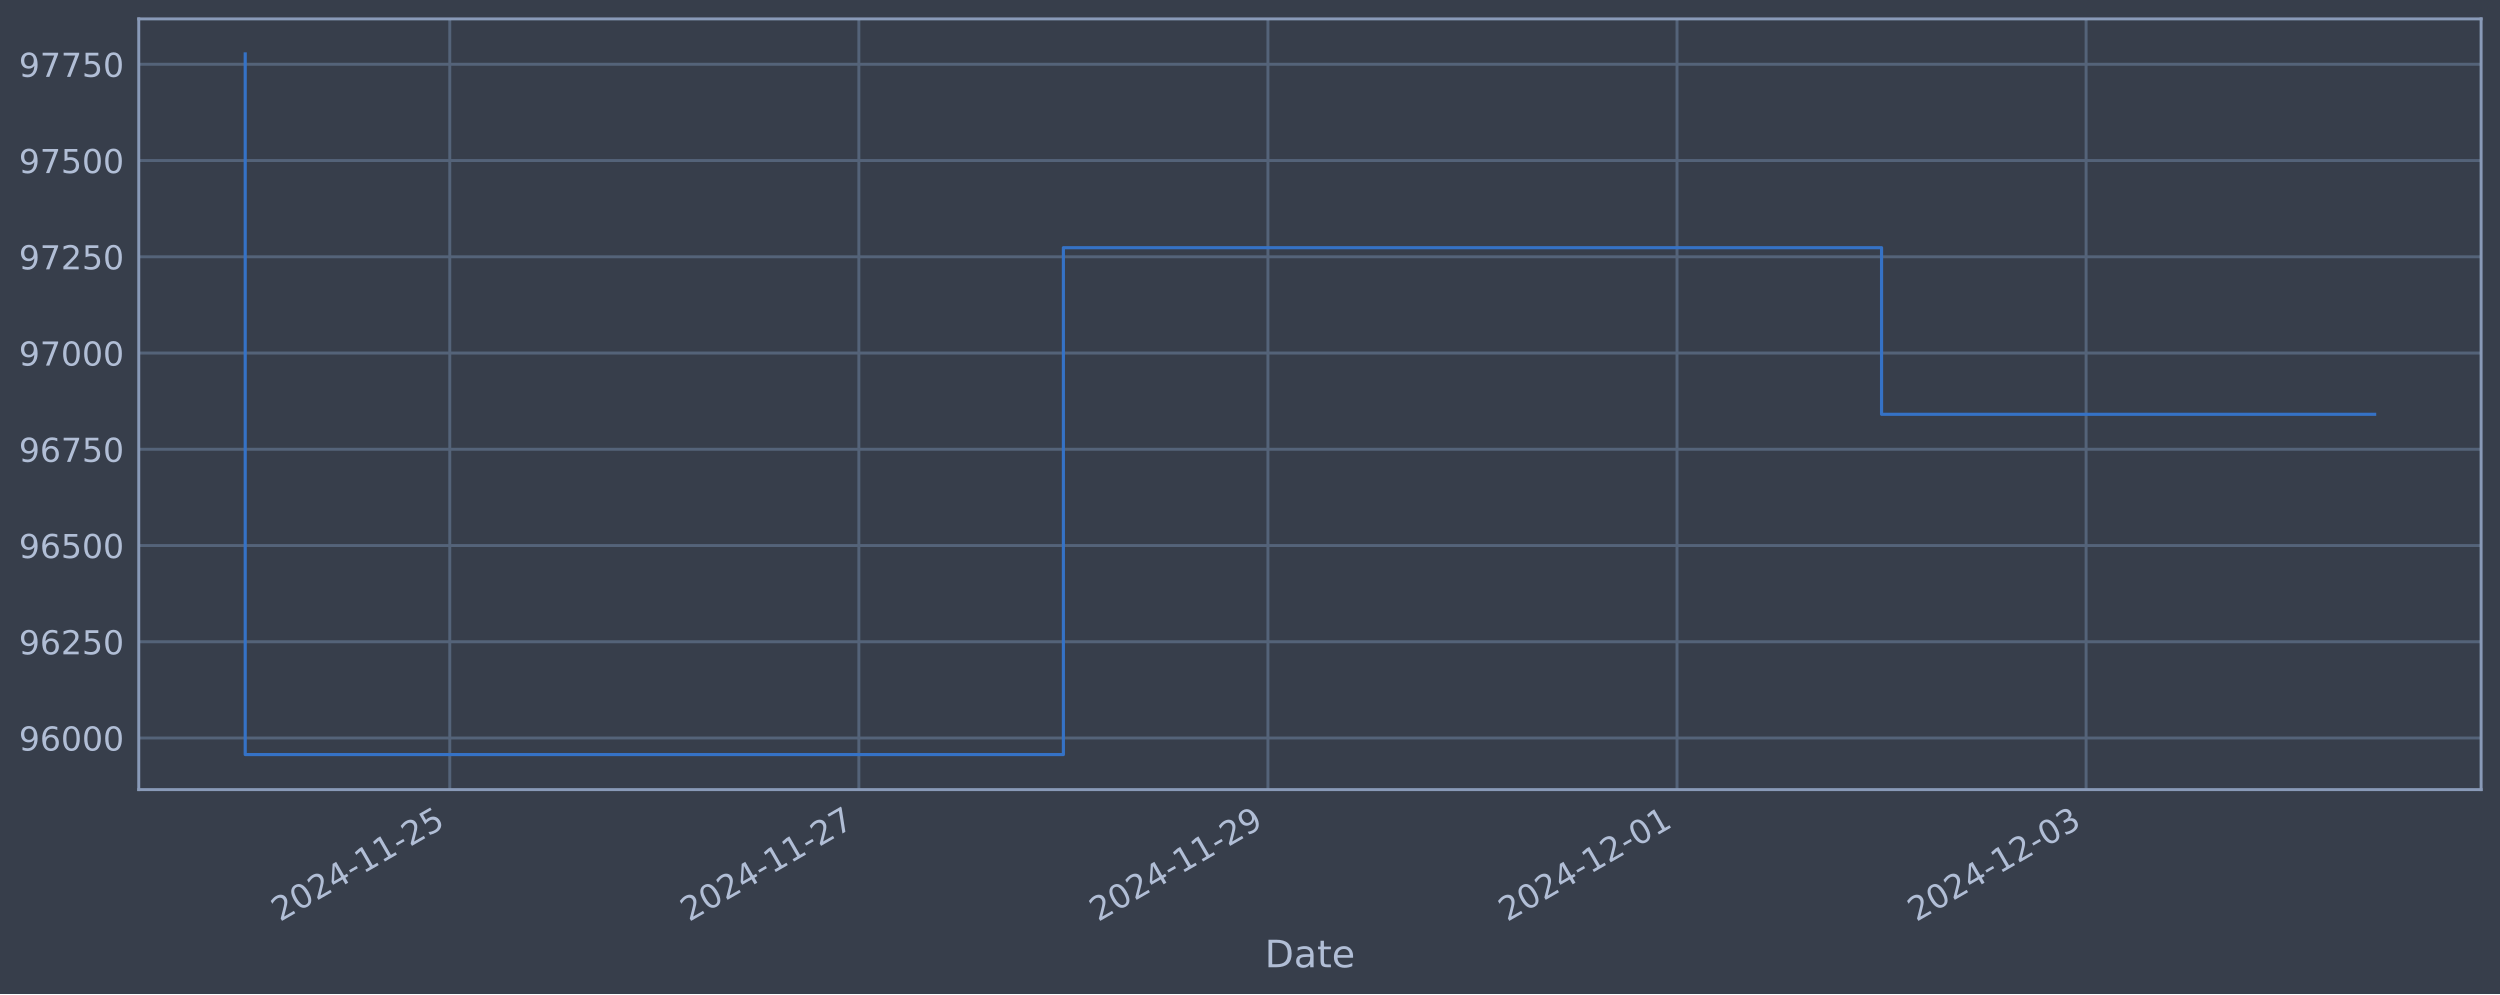
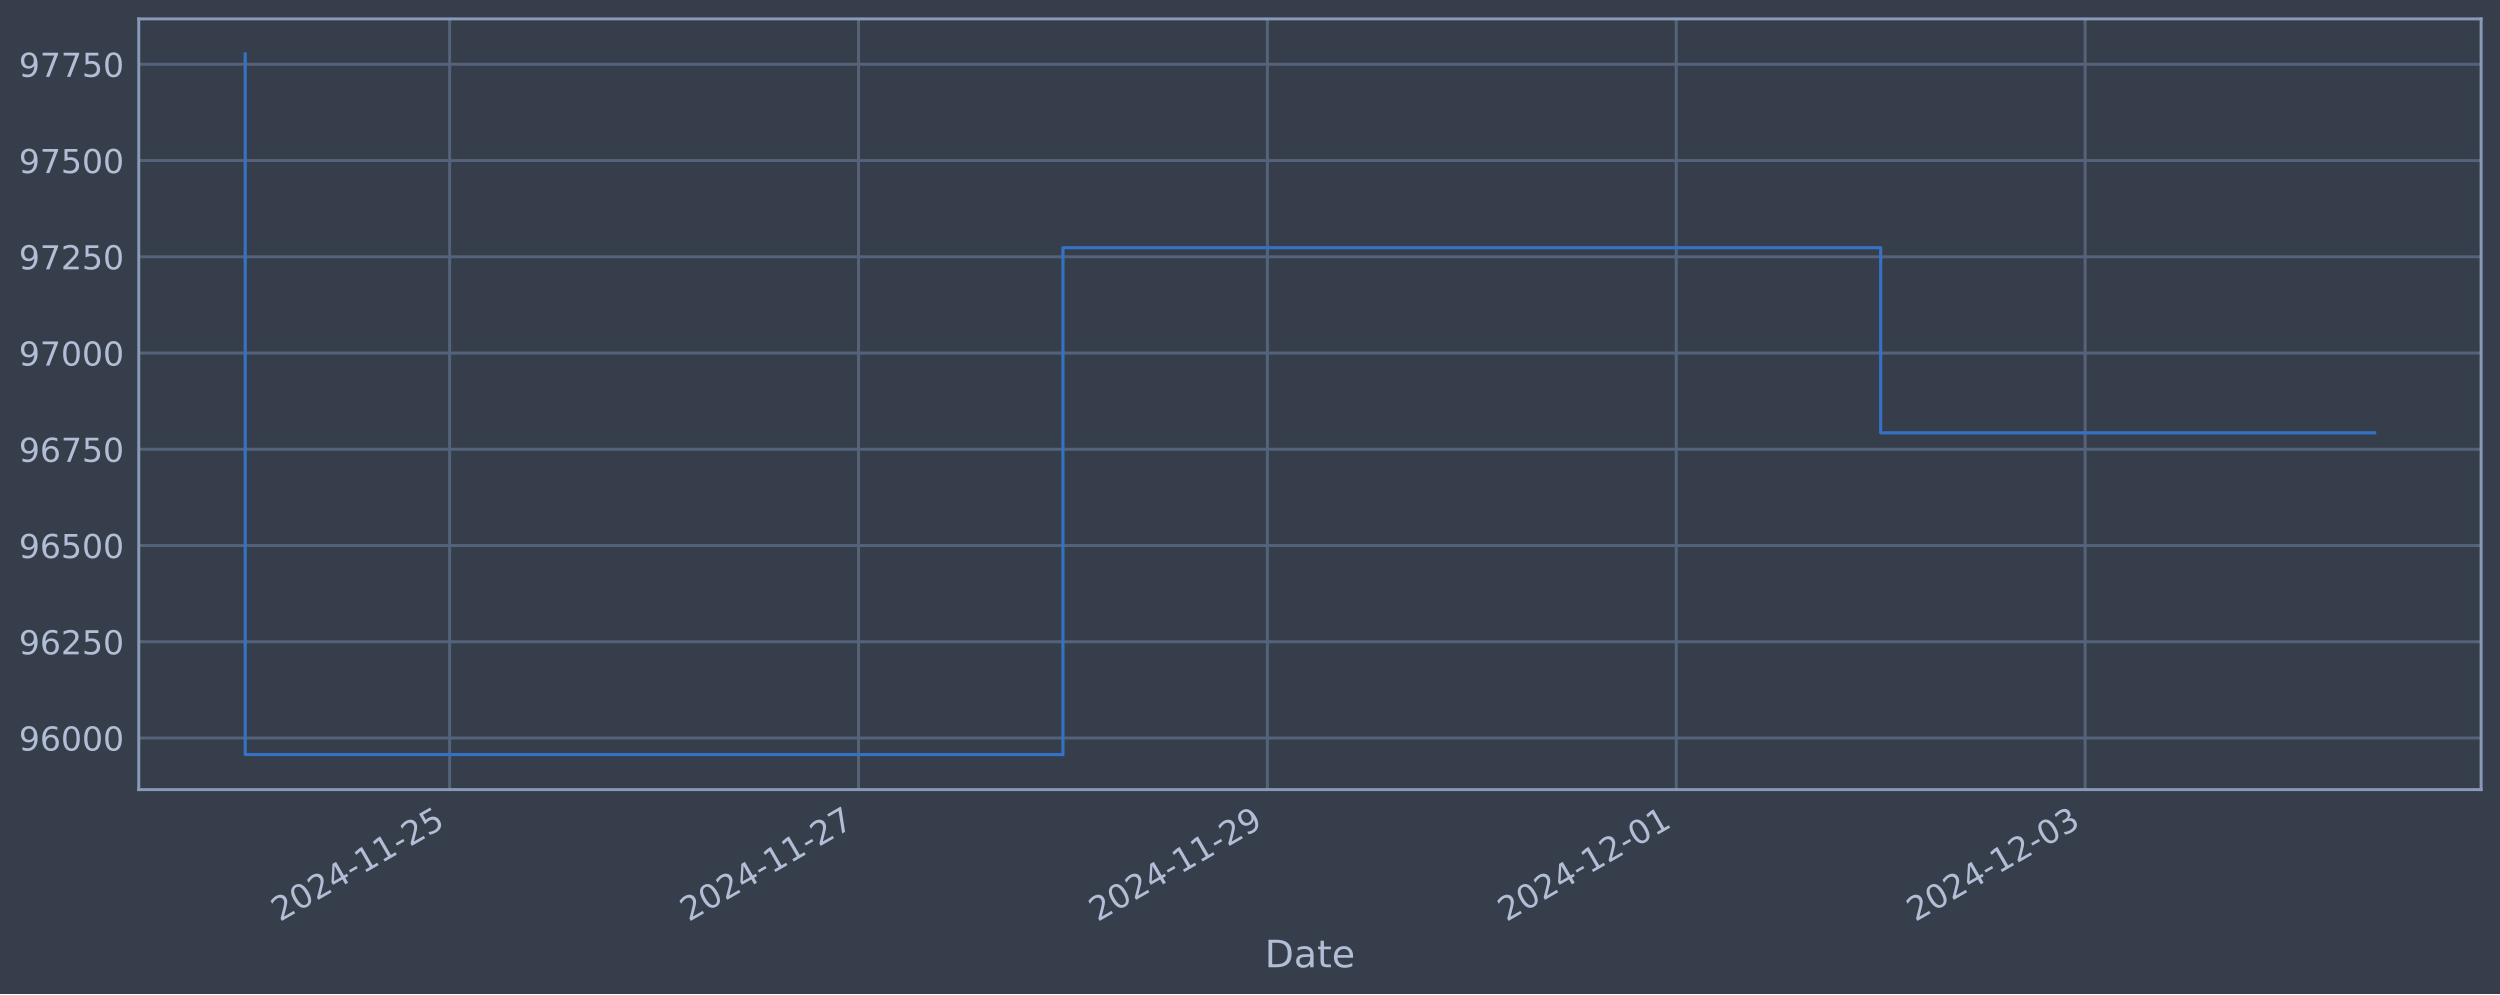
<svg xmlns="http://www.w3.org/2000/svg" xmlns:xlink="http://www.w3.org/1999/xlink" width="952.884pt" height="378.87pt" viewBox="0 0 952.884 378.87" version="1.1">
  <defs>
    <style type="text/css">*{stroke-linejoin: round; stroke-linecap: butt}</style>
  </defs>
  <g id="figure_1">
    <g id="patch_1">
      <path d="M 0 378.87  L 952.884 378.87  L 952.884 0  L 0 0  z " style="fill: #373e4b" />
    </g>
    <g id="axes_1">
      <g id="patch_2">
        <path d="M 52.884 300.96  L 945.684 300.96  L 945.684 7.2  L 52.884 7.2  z " style="fill: #373e4b" />
      </g>
      <g id="matplotlib.axis_1">
        <g id="xtick_1">
          <g id="line2d_1">
-             <path d="M 171.428 300.96  L 171.428 7.2  " clip-path="url(#p9fadbad358)" style="fill: none; stroke: #546379; stroke-width: 1.12; stroke-linecap: square" />
+             <path d="M 171.386 300.96  L 171.386 7.2  " clip-path="url(#pb85397ccfe)" style="fill: none; stroke: #546379; stroke-width: 1.12; stroke-linecap: square" />
          </g>
          <g id="line2d_2" />
          <g id="text_1">
-             <g style="fill: #b1bed6" transform="translate(106.7021 351.4642) rotate(-30) scale(0.126 -0.126)">
+             <g style="fill: #b1bed6" transform="translate(106.6608 351.4642) rotate(-30) scale(0.126 -0.126)">
              <defs>
                <path id="DejaVuSans-32" d="M 1228 531  L 3431 531  L 3431 0  L 469 0  L 469 531  Q 828 903 1448 1529  Q 2069 2156 2228 2338  Q 2531 2678 2651 2914  Q 2772 3150 2772 3378  Q 2772 3750 2511 3984  Q 2250 4219 1831 4219  Q 1534 4219 1204 4116  Q 875 4013 500 3803  L 500 4441  Q 881 4594 1212 4672  Q 1544 4750 1819 4750  Q 2544 4750 2975 4387  Q 3406 4025 3406 3419  Q 3406 3131 3298 2873  Q 3191 2616 2906 2266  Q 2828 2175 2409 1742  Q 1991 1309 1228 531  z " transform="scale(0.015625)" />
                <path id="DejaVuSans-30" d="M 2034 4250  Q 1547 4250 1301 3770  Q 1056 3291 1056 2328  Q 1056 1369 1301 889  Q 1547 409 2034 409  Q 2525 409 2770 889  Q 3016 1369 3016 2328  Q 3016 3291 2770 3770  Q 2525 4250 2034 4250  z M 2034 4750  Q 2819 4750 3233 4129  Q 3647 3509 3647 2328  Q 3647 1150 3233 529  Q 2819 -91 2034 -91  Q 1250 -91 836 529  Q 422 1150 422 2328  Q 422 3509 836 4129  Q 1250 4750 2034 4750  z " transform="scale(0.015625)" />
                <path id="DejaVuSans-34" d="M 2419 4116  L 825 1625  L 2419 1625  L 2419 4116  z M 2253 4666  L 3047 4666  L 3047 1625  L 3713 1625  L 3713 1100  L 3047 1100  L 3047 0  L 2419 0  L 2419 1100  L 313 1100  L 313 1709  L 2253 4666  z " transform="scale(0.015625)" />
                <path id="DejaVuSans-2d" d="M 313 2009  L 1997 2009  L 1997 1497  L 313 1497  L 313 2009  z " transform="scale(0.015625)" />
                <path id="DejaVuSans-31" d="M 794 531  L 1825 531  L 1825 4091  L 703 3866  L 703 4441  L 1819 4666  L 2450 4666  L 2450 531  L 3481 531  L 3481 0  L 794 0  L 794 531  z " transform="scale(0.015625)" />
                <path id="DejaVuSans-35" d="M 691 4666  L 3169 4666  L 3169 4134  L 1269 4134  L 1269 2991  Q 1406 3038 1543 3061  Q 1681 3084 1819 3084  Q 2600 3084 3056 2656  Q 3513 2228 3513 1497  Q 3513 744 3044 326  Q 2575 -91 1722 -91  Q 1428 -91 1123 -41  Q 819 9 494 109  L 494 744  Q 775 591 1075 516  Q 1375 441 1709 441  Q 2250 441 2565 725  Q 2881 1009 2881 1497  Q 2881 1984 2565 2268  Q 2250 2553 1709 2553  Q 1456 2553 1204 2497  Q 953 2441 691 2322  L 691 4666  z " transform="scale(0.015625)" />
              </defs>
              <use xlink:href="#DejaVuSans-32" />
              <use xlink:href="#DejaVuSans-30" x="63.623" />
              <use xlink:href="#DejaVuSans-32" x="127.246" />
              <use xlink:href="#DejaVuSans-34" x="190.869" />
              <use xlink:href="#DejaVuSans-2d" x="254.492" />
              <use xlink:href="#DejaVuSans-31" x="290.576" />
              <use xlink:href="#DejaVuSans-31" x="354.199" />
              <use xlink:href="#DejaVuSans-2d" x="417.822" />
              <use xlink:href="#DejaVuSans-32" x="453.906" />
              <use xlink:href="#DejaVuSans-35" x="517.529" />
            </g>
          </g>
        </g>
        <g id="xtick_2">
          <g id="line2d_3">
-             <path d="M 327.352 300.96  L 327.352 7.2  " clip-path="url(#p9fadbad358)" style="fill: none; stroke: #546379; stroke-width: 1.12; stroke-linecap: square" />
+             <path d="M 327.228 300.96  L 327.228 7.2  " clip-path="url(#pb85397ccfe)" style="fill: none; stroke: #546379; stroke-width: 1.12; stroke-linecap: square" />
          </g>
          <g id="line2d_4" />
          <g id="text_2">
-             <g style="fill: #b1bed6" transform="translate(262.6262 351.4642) rotate(-30) scale(0.126 -0.126)">
+             <g style="fill: #b1bed6" transform="translate(262.5022 351.4642) rotate(-30) scale(0.126 -0.126)">
              <defs>
                <path id="DejaVuSans-37" d="M 525 4666  L 3525 4666  L 3525 4397  L 1831 0  L 1172 0  L 2766 4134  L 525 4134  L 525 4666  z " transform="scale(0.015625)" />
              </defs>
              <use xlink:href="#DejaVuSans-32" />
              <use xlink:href="#DejaVuSans-30" x="63.623" />
              <use xlink:href="#DejaVuSans-32" x="127.246" />
              <use xlink:href="#DejaVuSans-34" x="190.869" />
              <use xlink:href="#DejaVuSans-2d" x="254.492" />
              <use xlink:href="#DejaVuSans-31" x="290.576" />
              <use xlink:href="#DejaVuSans-31" x="354.199" />
              <use xlink:href="#DejaVuSans-2d" x="417.822" />
              <use xlink:href="#DejaVuSans-32" x="453.906" />
              <use xlink:href="#DejaVuSans-37" x="517.529" />
            </g>
          </g>
        </g>
        <g id="xtick_3">
          <g id="line2d_5">
-             <path d="M 483.276 300.96  L 483.276 7.2  " clip-path="url(#p9fadbad358)" style="fill: none; stroke: #546379; stroke-width: 1.12; stroke-linecap: square" />
+             <path d="M 483.069 300.96  L 483.069 7.2  " clip-path="url(#pb85397ccfe)" style="fill: none; stroke: #546379; stroke-width: 1.12; stroke-linecap: square" />
          </g>
          <g id="line2d_6" />
          <g id="text_3">
-             <g style="fill: #b1bed6" transform="translate(418.5503 351.4642) rotate(-30) scale(0.126 -0.126)">
+             <g style="fill: #b1bed6" transform="translate(418.3437 351.4642) rotate(-30) scale(0.126 -0.126)">
              <defs>
                <path id="DejaVuSans-39" d="M 703 97  L 703 672  Q 941 559 1184 500  Q 1428 441 1663 441  Q 2288 441 2617 861  Q 2947 1281 2994 2138  Q 2813 1869 2534 1725  Q 2256 1581 1919 1581  Q 1219 1581 811 2004  Q 403 2428 403 3163  Q 403 3881 828 4315  Q 1253 4750 1959 4750  Q 2769 4750 3195 4129  Q 3622 3509 3622 2328  Q 3622 1225 3098 567  Q 2575 -91 1691 -91  Q 1453 -91 1209 -44  Q 966 3 703 97  z M 1959 2075  Q 2384 2075 2632 2365  Q 2881 2656 2881 3163  Q 2881 3666 2632 3958  Q 2384 4250 1959 4250  Q 1534 4250 1286 3958  Q 1038 3666 1038 3163  Q 1038 2656 1286 2365  Q 1534 2075 1959 2075  z " transform="scale(0.015625)" />
              </defs>
              <use xlink:href="#DejaVuSans-32" />
              <use xlink:href="#DejaVuSans-30" x="63.623" />
              <use xlink:href="#DejaVuSans-32" x="127.246" />
              <use xlink:href="#DejaVuSans-34" x="190.869" />
              <use xlink:href="#DejaVuSans-2d" x="254.492" />
              <use xlink:href="#DejaVuSans-31" x="290.576" />
              <use xlink:href="#DejaVuSans-31" x="354.199" />
              <use xlink:href="#DejaVuSans-2d" x="417.822" />
              <use xlink:href="#DejaVuSans-32" x="453.906" />
              <use xlink:href="#DejaVuSans-39" x="517.529" />
            </g>
          </g>
        </g>
        <g id="xtick_4">
          <g id="line2d_7">
-             <path d="M 639.2 300.96  L 639.2 7.2  " clip-path="url(#p9fadbad358)" style="fill: none; stroke: #546379; stroke-width: 1.12; stroke-linecap: square" />
+             <path d="M 638.911 300.96  L 638.911 7.2  " clip-path="url(#pb85397ccfe)" style="fill: none; stroke: #546379; stroke-width: 1.12; stroke-linecap: square" />
          </g>
          <g id="line2d_8" />
          <g id="text_4">
-             <g style="fill: #b1bed6" transform="translate(574.4744 351.4642) rotate(-30) scale(0.126 -0.126)">
+             <g style="fill: #b1bed6" transform="translate(574.1852 351.4642) rotate(-30) scale(0.126 -0.126)">
              <use xlink:href="#DejaVuSans-32" />
              <use xlink:href="#DejaVuSans-30" x="63.623" />
              <use xlink:href="#DejaVuSans-32" x="127.246" />
              <use xlink:href="#DejaVuSans-34" x="190.869" />
              <use xlink:href="#DejaVuSans-2d" x="254.492" />
              <use xlink:href="#DejaVuSans-31" x="290.576" />
              <use xlink:href="#DejaVuSans-32" x="354.199" />
              <use xlink:href="#DejaVuSans-2d" x="417.822" />
              <use xlink:href="#DejaVuSans-30" x="453.906" />
              <use xlink:href="#DejaVuSans-31" x="517.529" />
            </g>
          </g>
        </g>
        <g id="xtick_5">
          <g id="line2d_9">
-             <path d="M 795.124 300.96  L 795.124 7.2  " clip-path="url(#p9fadbad358)" style="fill: none; stroke: #546379; stroke-width: 1.12; stroke-linecap: square" />
+             <path d="M 794.752 300.96  L 794.752 7.2  " clip-path="url(#pb85397ccfe)" style="fill: none; stroke: #546379; stroke-width: 1.12; stroke-linecap: square" />
          </g>
          <g id="line2d_10" />
          <g id="text_5">
-             <g style="fill: #b1bed6" transform="translate(730.3985 351.4642) rotate(-30) scale(0.126 -0.126)">
+             <g style="fill: #b1bed6" transform="translate(730.0266 351.4642) rotate(-30) scale(0.126 -0.126)">
              <defs>
                <path id="DejaVuSans-33" d="M 2597 2516  Q 3050 2419 3304 2112  Q 3559 1806 3559 1356  Q 3559 666 3084 287  Q 2609 -91 1734 -91  Q 1441 -91 1130 -33  Q 819 25 488 141  L 488 750  Q 750 597 1062 519  Q 1375 441 1716 441  Q 2309 441 2620 675  Q 2931 909 2931 1356  Q 2931 1769 2642 2001  Q 2353 2234 1838 2234  L 1294 2234  L 1294 2753  L 1863 2753  Q 2328 2753 2575 2939  Q 2822 3125 2822 3475  Q 2822 3834 2567 4026  Q 2313 4219 1838 4219  Q 1578 4219 1281 4162  Q 984 4106 628 3988  L 628 4550  Q 988 4650 1302 4700  Q 1616 4750 1894 4750  Q 2613 4750 3031 4423  Q 3450 4097 3450 3541  Q 3450 3153 3228 2886  Q 3006 2619 2597 2516  z " transform="scale(0.015625)" />
              </defs>
              <use xlink:href="#DejaVuSans-32" />
              <use xlink:href="#DejaVuSans-30" x="63.623" />
              <use xlink:href="#DejaVuSans-32" x="127.246" />
              <use xlink:href="#DejaVuSans-34" x="190.869" />
              <use xlink:href="#DejaVuSans-2d" x="254.492" />
              <use xlink:href="#DejaVuSans-31" x="290.576" />
              <use xlink:href="#DejaVuSans-32" x="354.199" />
              <use xlink:href="#DejaVuSans-2d" x="417.822" />
              <use xlink:href="#DejaVuSans-30" x="453.906" />
              <use xlink:href="#DejaVuSans-33" x="517.529" />
            </g>
          </g>
        </g>
        <g id="text_6">
          <g style="fill: #b1bed6" transform="translate(482.0746 368.6753) scale(0.144 -0.144)">
            <defs>
              <path id="DejaVuSans-44" d="M 1259 4147  L 1259 519  L 2022 519  Q 2988 519 3436 956  Q 3884 1394 3884 2338  Q 3884 3275 3436 3711  Q 2988 4147 2022 4147  L 1259 4147  z M 628 4666  L 1925 4666  Q 3281 4666 3915 4102  Q 4550 3538 4550 2338  Q 4550 1131 3912 565  Q 3275 0 1925 0  L 628 0  L 628 4666  z " transform="scale(0.015625)" />
              <path id="DejaVuSans-61" d="M 2194 1759  Q 1497 1759 1228 1600  Q 959 1441 959 1056  Q 959 750 1161 570  Q 1363 391 1709 391  Q 2188 391 2477 730  Q 2766 1069 2766 1631  L 2766 1759  L 2194 1759  z M 3341 1997  L 3341 0  L 2766 0  L 2766 531  Q 2569 213 2275 61  Q 1981 -91 1556 -91  Q 1019 -91 701 211  Q 384 513 384 1019  Q 384 1609 779 1909  Q 1175 2209 1959 2209  L 2766 2209  L 2766 2266  Q 2766 2663 2505 2880  Q 2244 3097 1772 3097  Q 1472 3097 1187 3025  Q 903 2953 641 2809  L 641 3341  Q 956 3463 1253 3523  Q 1550 3584 1831 3584  Q 2591 3584 2966 3190  Q 3341 2797 3341 1997  z " transform="scale(0.015625)" />
              <path id="DejaVuSans-74" d="M 1172 4494  L 1172 3500  L 2356 3500  L 2356 3053  L 1172 3053  L 1172 1153  Q 1172 725 1289 603  Q 1406 481 1766 481  L 2356 481  L 2356 0  L 1766 0  Q 1100 0 847 248  Q 594 497 594 1153  L 594 3053  L 172 3053  L 172 3500  L 594 3500  L 594 4494  L 1172 4494  z " transform="scale(0.015625)" />
              <path id="DejaVuSans-65" d="M 3597 1894  L 3597 1613  L 953 1613  Q 991 1019 1311 708  Q 1631 397 2203 397  Q 2534 397 2845 478  Q 3156 559 3463 722  L 3463 178  Q 3153 47 2828 -22  Q 2503 -91 2169 -91  Q 1331 -91 842 396  Q 353 884 353 1716  Q 353 2575 817 3079  Q 1281 3584 2069 3584  Q 2775 3584 3186 3129  Q 3597 2675 3597 1894  z M 3022 2063  Q 3016 2534 2758 2815  Q 2500 3097 2075 3097  Q 1594 3097 1305 2825  Q 1016 2553 972 2059  L 3022 2063  z " transform="scale(0.015625)" />
            </defs>
            <use xlink:href="#DejaVuSans-44" />
            <use xlink:href="#DejaVuSans-61" x="77.002" />
            <use xlink:href="#DejaVuSans-74" x="138.281" />
            <use xlink:href="#DejaVuSans-65" x="177.49" />
          </g>
        </g>
      </g>
      <g id="matplotlib.axis_2">
        <g id="ytick_1">
          <g id="line2d_11">
-             <path d="M 52.884 281.296  L 945.684 281.296  " clip-path="url(#p9fadbad358)" style="fill: none; stroke: #546379; stroke-width: 1.12; stroke-linecap: square" />
+             <path d="M 52.884 281.296  L 945.684 281.296  " clip-path="url(#pb85397ccfe)" style="fill: none; stroke: #546379; stroke-width: 1.12; stroke-linecap: square" />
          </g>
          <g id="line2d_12" />
          <g id="text_7">
            <g style="fill: #b1bed6" transform="translate(7.2 286.0831) scale(0.126 -0.126)">
              <defs>
                <path id="DejaVuSans-36" d="M 2113 2584  Q 1688 2584 1439 2293  Q 1191 2003 1191 1497  Q 1191 994 1439 701  Q 1688 409 2113 409  Q 2538 409 2786 701  Q 3034 994 3034 1497  Q 3034 2003 2786 2293  Q 2538 2584 2113 2584  z M 3366 4563  L 3366 3988  Q 3128 4100 2886 4159  Q 2644 4219 2406 4219  Q 1781 4219 1451 3797  Q 1122 3375 1075 2522  Q 1259 2794 1537 2939  Q 1816 3084 2150 3084  Q 2853 3084 3261 2657  Q 3669 2231 3669 1497  Q 3669 778 3244 343  Q 2819 -91 2113 -91  Q 1303 -91 875 529  Q 447 1150 447 2328  Q 447 3434 972 4092  Q 1497 4750 2381 4750  Q 2619 4750 2861 4703  Q 3103 4656 3366 4563  z " transform="scale(0.015625)" />
              </defs>
              <use xlink:href="#DejaVuSans-39" />
              <use xlink:href="#DejaVuSans-36" x="63.623" />
              <use xlink:href="#DejaVuSans-30" x="127.246" />
              <use xlink:href="#DejaVuSans-30" x="190.869" />
              <use xlink:href="#DejaVuSans-30" x="254.492" />
            </g>
          </g>
        </g>
        <g id="ytick_2">
          <g id="line2d_13">
-             <path d="M 52.884 244.612  L 945.684 244.612  " clip-path="url(#p9fadbad358)" style="fill: none; stroke: #546379; stroke-width: 1.12; stroke-linecap: square" />
+             <path d="M 52.884 244.612  L 945.684 244.612  " clip-path="url(#pb85397ccfe)" style="fill: none; stroke: #546379; stroke-width: 1.12; stroke-linecap: square" />
          </g>
          <g id="line2d_14" />
          <g id="text_8">
            <g style="fill: #b1bed6" transform="translate(7.2 249.3988) scale(0.126 -0.126)">
              <use xlink:href="#DejaVuSans-39" />
              <use xlink:href="#DejaVuSans-36" x="63.623" />
              <use xlink:href="#DejaVuSans-32" x="127.246" />
              <use xlink:href="#DejaVuSans-35" x="190.869" />
              <use xlink:href="#DejaVuSans-30" x="254.492" />
            </g>
          </g>
        </g>
        <g id="ytick_3">
          <g id="line2d_15">
-             <path d="M 52.884 207.927  L 945.684 207.927  " clip-path="url(#p9fadbad358)" style="fill: none; stroke: #546379; stroke-width: 1.12; stroke-linecap: square" />
+             <path d="M 52.884 207.927  L 945.684 207.927  " clip-path="url(#pb85397ccfe)" style="fill: none; stroke: #546379; stroke-width: 1.12; stroke-linecap: square" />
          </g>
          <g id="line2d_16" />
          <g id="text_9">
            <g style="fill: #b1bed6" transform="translate(7.2 212.7145) scale(0.126 -0.126)">
              <use xlink:href="#DejaVuSans-39" />
              <use xlink:href="#DejaVuSans-36" x="63.623" />
              <use xlink:href="#DejaVuSans-35" x="127.246" />
              <use xlink:href="#DejaVuSans-30" x="190.869" />
              <use xlink:href="#DejaVuSans-30" x="254.492" />
            </g>
          </g>
        </g>
        <g id="ytick_4">
          <g id="line2d_17">
-             <path d="M 52.884 171.243  L 945.684 171.243  " clip-path="url(#p9fadbad358)" style="fill: none; stroke: #546379; stroke-width: 1.12; stroke-linecap: square" />
+             <path d="M 52.884 171.243  L 945.684 171.243  " clip-path="url(#pb85397ccfe)" style="fill: none; stroke: #546379; stroke-width: 1.12; stroke-linecap: square" />
          </g>
          <g id="line2d_18" />
          <g id="text_10">
            <g style="fill: #b1bed6" transform="translate(7.2 176.0301) scale(0.126 -0.126)">
              <use xlink:href="#DejaVuSans-39" />
              <use xlink:href="#DejaVuSans-36" x="63.623" />
              <use xlink:href="#DejaVuSans-37" x="127.246" />
              <use xlink:href="#DejaVuSans-35" x="190.869" />
              <use xlink:href="#DejaVuSans-30" x="254.492" />
            </g>
          </g>
        </g>
        <g id="ytick_5">
          <g id="line2d_19">
-             <path d="M 52.884 134.559  L 945.684 134.559  " clip-path="url(#p9fadbad358)" style="fill: none; stroke: #546379; stroke-width: 1.12; stroke-linecap: square" />
+             <path d="M 52.884 134.559  L 945.684 134.559  " clip-path="url(#pb85397ccfe)" style="fill: none; stroke: #546379; stroke-width: 1.12; stroke-linecap: square" />
          </g>
          <g id="line2d_20" />
          <g id="text_11">
            <g style="fill: #b1bed6" transform="translate(7.2 139.3458) scale(0.126 -0.126)">
              <use xlink:href="#DejaVuSans-39" />
              <use xlink:href="#DejaVuSans-37" x="63.623" />
              <use xlink:href="#DejaVuSans-30" x="127.246" />
              <use xlink:href="#DejaVuSans-30" x="190.869" />
              <use xlink:href="#DejaVuSans-30" x="254.492" />
            </g>
          </g>
        </g>
        <g id="ytick_6">
          <g id="line2d_21">
-             <path d="M 52.884 97.874  L 945.684 97.874  " clip-path="url(#p9fadbad358)" style="fill: none; stroke: #546379; stroke-width: 1.12; stroke-linecap: square" />
+             <path d="M 52.884 97.874  L 945.684 97.874  " clip-path="url(#pb85397ccfe)" style="fill: none; stroke: #546379; stroke-width: 1.12; stroke-linecap: square" />
          </g>
          <g id="line2d_22" />
          <g id="text_12">
            <g style="fill: #b1bed6" transform="translate(7.2 102.6615) scale(0.126 -0.126)">
              <use xlink:href="#DejaVuSans-39" />
              <use xlink:href="#DejaVuSans-37" x="63.623" />
              <use xlink:href="#DejaVuSans-32" x="127.246" />
              <use xlink:href="#DejaVuSans-35" x="190.869" />
              <use xlink:href="#DejaVuSans-30" x="254.492" />
            </g>
          </g>
        </g>
        <g id="ytick_7">
          <g id="line2d_23">
-             <path d="M 52.884 61.19  L 945.684 61.19  " clip-path="url(#p9fadbad358)" style="fill: none; stroke: #546379; stroke-width: 1.12; stroke-linecap: square" />
+             <path d="M 52.884 61.19  L 945.684 61.19  " clip-path="url(#pb85397ccfe)" style="fill: none; stroke: #546379; stroke-width: 1.12; stroke-linecap: square" />
          </g>
          <g id="line2d_24" />
          <g id="text_13">
            <g style="fill: #b1bed6" transform="translate(7.2 65.97717) scale(0.126 -0.126)">
              <use xlink:href="#DejaVuSans-39" />
              <use xlink:href="#DejaVuSans-37" x="63.623" />
              <use xlink:href="#DejaVuSans-35" x="127.246" />
              <use xlink:href="#DejaVuSans-30" x="190.869" />
              <use xlink:href="#DejaVuSans-30" x="254.492" />
            </g>
          </g>
        </g>
        <g id="ytick_8">
          <g id="line2d_25">
-             <path d="M 52.884 24.506  L 945.684 24.506  " clip-path="url(#p9fadbad358)" style="fill: none; stroke: #546379; stroke-width: 1.12; stroke-linecap: square" />
+             <path d="M 52.884 24.506  L 945.684 24.506  " clip-path="url(#pb85397ccfe)" style="fill: none; stroke: #546379; stroke-width: 1.12; stroke-linecap: square" />
          </g>
          <g id="line2d_26" />
          <g id="text_14">
            <g style="fill: #b1bed6" transform="translate(7.2 29.29285) scale(0.126 -0.126)">
              <use xlink:href="#DejaVuSans-39" />
              <use xlink:href="#DejaVuSans-37" x="63.623" />
              <use xlink:href="#DejaVuSans-37" x="127.246" />
              <use xlink:href="#DejaVuSans-35" x="190.869" />
              <use xlink:href="#DejaVuSans-30" x="254.492" />
            </g>
          </g>
        </g>
      </g>
      <g id="line2d_27">
-         <path d="M 93.466 20.553  L 93.466 287.607  L 405.314 287.607  L 405.314 94.409  L 717.162 94.409  L 717.162 157.906  L 905.102 157.906  " clip-path="url(#p9fadbad358)" style="fill: none; stroke: #3572c6; stroke-width: 1.2; stroke-linecap: square" />
+         <path d="M 93.466 20.553  L 93.466 287.607  L 405.148 287.607  L 405.148 94.409  L 716.831 94.409  L 716.831 164.968  L 905.102 164.968  " clip-path="url(#pb85397ccfe)" style="fill: none; stroke: #3572c6; stroke-width: 1.2; stroke-linecap: square" />
      </g>
      <g id="patch_3">
        <path d="M 52.884 300.96  L 52.884 7.2  " style="fill: none; stroke: #899ab8; stroke-width: 1.12; stroke-linejoin: miter; stroke-linecap: square" />
      </g>
      <g id="patch_4">
        <path d="M 945.684 300.96  L 945.684 7.2  " style="fill: none; stroke: #899ab8; stroke-width: 1.12; stroke-linejoin: miter; stroke-linecap: square" />
      </g>
      <g id="patch_5">
        <path d="M 52.884 300.96  L 945.684 300.96  " style="fill: none; stroke: #899ab8; stroke-width: 1.12; stroke-linejoin: miter; stroke-linecap: square" />
      </g>
      <g id="patch_6">
        <path d="M 52.884 7.2  L 945.684 7.2  " style="fill: none; stroke: #899ab8; stroke-width: 1.12; stroke-linejoin: miter; stroke-linecap: square" />
      </g>
    </g>
  </g>
  <defs>
-     <clipPath id="p9fadbad358">
+     <clipPath id="pb85397ccfe">
      <rect x="52.884" y="7.2" width="892.8" height="293.76" />
    </clipPath>
  </defs>
</svg>
